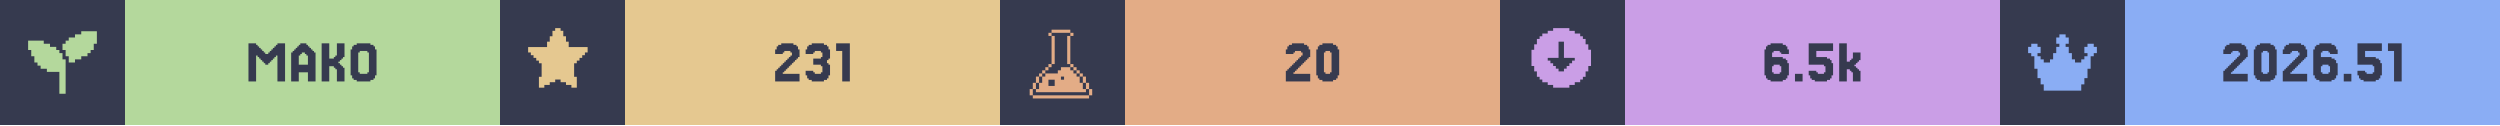
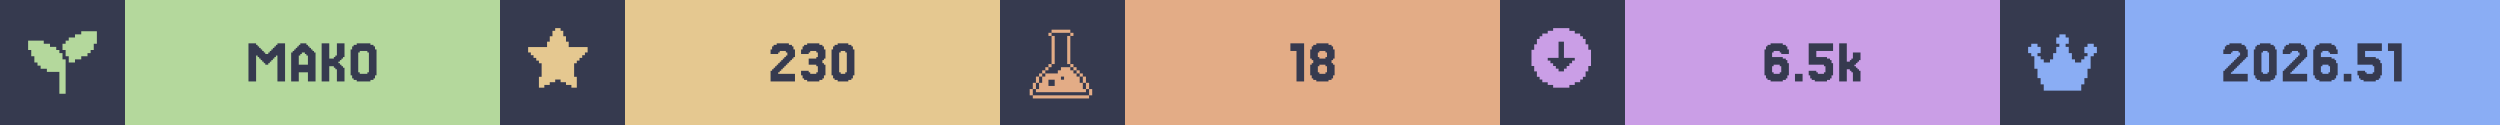
<svg xmlns="http://www.w3.org/2000/svg" width="1200" viewBox="0 0 200 10">
  <g>
    <rect width="200" height="10" fill="#363a4f" />
    <g class="badge" transform="translate(0 0)">
      <path transform="translate(2 2) scale(0.25)" fill="#b4d89c" d="M 18 2 L 18 3 L 16 3 L 16 4 L 14 4 L 14 5 L 13 5 L 13 6 L 12 6 L 12 8 L 13 8 L 13 10 L 14 10 L 14 12 L 16 12 L 16 11 L 18 11 L 18 10 L 20 10 L 20 9 L 21 9 L 21 8 L 22 8 L 22 6 L 23 6 L 23 2 L 18 2 z M 1 5 L 1 8 L 2 8 L 2 10 L 3 10 L 3 12 L 4 12 L 4 13 L 5 13 L 5 14 L 7 14 L 7 15 L 11 15 L 11 22 L 13 22 L 13 11 L 12 11 L 12 9 L 11 9 L 11 8 L 10 8 L 10 7 L 8 7 L 8 6 L 6 6 L 6 5 L 1 5 z" />
      <rect fill="#b4d89c" width="30" height="10" x="10" y="0" />
      <path fill="#363a4f" d="M21.463 5.053V5.175H21.22V5.053H21.098V4.931H20.976V4.809H20.854V4.687H20.732V4.565H20.61V4.443H20.488V6.516H19.878V3.467H20.488V3.589H20.61V3.711H20.732V3.833H20.854V3.955H20.976V4.077H21.098V4.199H21.22V4.321H21.463V4.199H21.585V4.077H21.707V3.955H21.829V3.833H21.951V3.711H22.073V3.589H22.195V3.467H22.805V6.516H22.195V4.443H22.073V4.565H21.951V4.687H21.829V4.809H21.707V4.931H21.585V5.053Z M24.634 5.175V4.443H24.512V4.321H24.39V4.199H24.146V4.321H24.024V4.443H23.902V5.175ZM23.415 4.199V4.077H23.537V3.955H23.659V3.833H23.78V3.711H23.902V3.589H24.024V3.467H24.512V3.589H24.634V3.711H24.756V3.833H24.878V3.955H25V4.077H25.122V4.199H25.244V6.516H24.634V5.785H23.902V6.516H23.293V4.199Z M27.317 5.297H27.439V5.419H27.561V6.516H26.951V5.541H26.829V5.419H26.707V5.297H26.341V6.516H25.732V3.467H26.341V4.687H26.707V4.565H26.829V4.443H26.951V3.467H27.561V4.565H27.439V4.687H27.317V4.809H27.195V4.931H27.073V5.053H27.195V5.175H27.317Z M30 6.029V6.272H29.878V6.394H29.634V6.516H28.537V6.394H28.293V6.272H28.171V6.029H28.049V3.955H28.171V3.711H28.293V3.589H28.537V3.467H29.634V3.589H29.878V3.711H30V3.955H30.122V6.029ZM28.78 5.785V5.907H29.39V5.785H29.512V4.199H29.39V4.077H28.78V4.199H28.659V5.785Z" />
    </g>
    <g class="badge" transform="translate(40 0)">
      <path transform="" fill="#e5c890" d="M5.929 6.145h.216v.866h-.433v-.217H5.28v-.216h-.432v-.216h-.433v.216H3.98v.216h-.433v.217h-.433v-.866h.217V5.063h-.217v-.216H2.9V4.63h-.217v-.216h-.216v-.217H2.25v-.432h1.515v-.433h.216v-.433h.216v-.433h.217V2.25h.433v.216h.216v.433h.216v.433h.217v.433H7.01v.432h-.217v.217h-.216v.216h-.216v.217h-.217v.216H5.93z" />
      <rect fill="#e5c890" width="30" height="10" x="10" y="0" />
-       <path fill="#363a4f" d="M22.744 5.663V5.785H22.622V5.907H23.963V6.516H22.012V5.663H22.134V5.541H22.256V5.419H22.378V5.297H22.5V5.175H22.622V5.053H22.744V4.931H22.866V4.809H22.988V4.687H23.11V4.565H23.232V4.443H23.354V4.199H23.232V4.077H22.744V4.199H22.622V4.321H22.012V3.955H22.134V3.711H22.256V3.589H22.5V3.467H23.476V3.589H23.72V3.711H23.841V3.955H23.963V4.565H23.841V4.687H23.72V4.809H23.598V4.931H23.476V5.053H23.354V5.175H23.232V5.297H23.11V5.419H22.988V5.541H22.866V5.663Z M25.061 5.663V5.785H25.183V5.907H25.671V5.785H25.793V5.297H25.671V5.175H25.061V4.687H25.671V4.565H25.793V4.199H25.671V4.077H25.183V4.199H25.061V4.321H24.451V3.955H24.573V3.711H24.695V3.589H24.939V3.467H25.915V3.589H26.159V3.711H26.28V3.955H26.402V4.687H26.28V4.809H26.159V5.053H26.28V5.175H26.402V6.029H26.28V6.272H26.159V6.394H25.915V6.516H24.939V6.394H24.695V6.272H24.573V6.029H24.451V5.663Z M27.988 3.467V6.516H27.378V4.077H26.89V3.467Z" />
+       <path fill="#363a4f" d="M22.378 5.663V5.785H22.256V5.907H23.598V6.516H21.646V5.663H21.768V5.541H21.89V5.419H22.012V5.297H22.134V5.175H22.256V5.053H22.378V4.931H22.5V4.809H22.622V4.687H22.744V4.565H22.866V4.443H22.988V4.199H22.866V4.077H22.378V4.199H22.256V4.321H21.646V3.955H21.768V3.711H21.89V3.589H22.134V3.467H23.11V3.589H23.354V3.711H23.476V3.955H23.598V4.565H23.476V4.687H23.354V4.809H23.232V4.931H23.11V5.053H22.988V5.175H22.866V5.297H22.744V5.419H22.622V5.541H22.5V5.663Z M24.695 5.663V5.785H24.817V5.907H25.305V5.785H25.427V5.297H25.305V5.175H24.695V4.687H25.305V4.565H25.427V4.199H25.305V4.077H24.817V4.199H24.695V4.321H24.085V3.955H24.207V3.711H24.329V3.589H24.573V3.467H25.549V3.589H25.793V3.711H25.915V3.955H26.037V4.687H25.915V4.809H25.793V5.053H25.915V5.175H26.037V6.029H25.915V6.272H25.793V6.394H25.549V6.516H24.573V6.394H24.329V6.272H24.207V6.029H24.085V5.663Z M28.232 6.029V6.272H28.11V6.394H27.866V6.516H27.012V6.394H26.768V6.272H26.646V6.029H26.524V3.955H26.646V3.711H26.768V3.589H27.012V3.467H27.866V3.589H28.11V3.711H28.232V3.955H28.354V6.029ZM27.256 5.785V5.907H27.622V5.785H27.744V4.199H27.622V4.077H27.256V4.199H27.134V5.785Z" />
    </g>
    <g class="badge" transform="translate(80 0)">
      <path transform="translate(2 2) scale(0.25)" fill="#e3ac86" d="M 8.502 1.5 L 8.502 2.5 L 14.504 2.5 L 14.504 1.5 L 8.502 1.5 z M 14.504 2.5 L 14.504 3.5 L 15.504 3.5 L 15.504 2.5 L 14.504 2.5 z M 14.504 3.5 L 13.502 3.5 L 13.502 12.502 L 14.504 12.502 L 14.504 3.5 z M 14.504 12.502 L 14.504 13.502 L 15.504 13.502 L 15.504 12.502 L 14.504 12.502 z M 15.504 13.502 L 15.504 14.504 L 16.504 14.504 L 16.504 15.504 L 17.504 15.504 L 17.504 16.504 L 18.504 16.504 L 18.504 15.502 L 17.504 15.502 L 17.504 14.502 L 16.504 14.502 L 16.504 13.502 L 15.504 13.502 z M 18.504 16.504 L 18.504 18.504 L 19.504 18.504 L 19.504 16.504 L 18.504 16.504 z M 19.504 18.504 L 19.504 20.504 L 20.504 20.504 L 20.504 18.504 L 19.504 18.504 z M 20.504 20.504 L 20.504 22.504 L 21.504 22.504 L 21.504 20.504 L 20.504 20.504 z M 19.504 20.504 L 18.504 20.504 L 18.504 18.504 L 17.504 18.504 L 17.504 16.504 L 16.504 16.504 L 16.504 15.504 L 15.504 15.504 L 15.504 14.504 L 14.504 14.504 L 14.504 13.502 L 11.502 13.502 L 11.502 14.504 L 10.502 14.504 L 10.502 15.504 L 6.502 15.504 L 6.502 16.504 L 5.5 16.504 L 5.5 18.504 L 4.5 18.504 L 4.5 20.504 L 3.5 20.504 L 3.5 21.504 L 19.504 21.504 L 19.504 20.504 z M 3.5 20.504 L 3.5 18.504 L 2.5 18.504 L 2.5 20.504 L 3.5 20.504 z M 2.5 20.504 L 1.5 20.504 L 1.5 22.504 L 2.5 22.504 L 2.5 20.504 z M 3.5 18.504 L 4.5 18.504 L 4.5 16.504 L 3.5 16.504 L 3.5 18.504 z M 4.5 16.504 L 5.5 16.504 L 5.5 15.504 L 6.502 15.504 L 6.502 14.504 L 7.502 14.504 L 7.502 13.502 L 6.502 13.502 L 6.502 14.502 L 5.5 14.502 L 5.5 15.502 L 4.5 15.502 L 4.5 16.504 z M 7.502 13.502 L 8.502 13.502 L 8.502 12.502 L 7.502 12.502 L 7.502 13.502 z M 8.502 12.502 L 9.502 12.502 L 9.502 3.5 L 8.502 3.5 L 8.502 12.502 z M 8.502 3.5 L 8.502 2.5 L 7.502 2.5 L 7.502 3.5 L 8.502 3.5 z M 11.502 16.504 L 12.502 16.504 L 12.502 17.504 L 11.502 17.504 L 11.502 16.504 z M 7.502 17.504 L 9.502 17.504 L 9.502 19.504 L 7.502 19.504 L 7.502 17.504 z M 2.5 22.506 L 2.5 23.506 L 20.504 23.506 L 20.504 22.506 L 2.5 22.506 z" />
      <rect fill="#e3ac86" width="30" height="10" x="10" y="0" />
-       <path fill="#363a4f" d="M23.598 5.663V5.785H23.476V5.907H24.817V6.516H22.866V5.663H22.988V5.541H23.11V5.419H23.232V5.297H23.354V5.175H23.476V5.053H23.598V4.931H23.72V4.809H23.841V4.687H23.963V4.565H24.085V4.443H24.207V4.199H24.085V4.077H23.598V4.199H23.476V4.321H22.866V3.955H22.988V3.711H23.11V3.589H23.354V3.467H24.329V3.589H24.573V3.711H24.695V3.955H24.817V4.565H24.695V4.687H24.573V4.809H24.451V4.931H24.329V5.053H24.207V5.175H24.085V5.297H23.963V5.419H23.841V5.541H23.72V5.663Z M27.012 6.029V6.272H26.89V6.394H26.646V6.516H25.793V6.394H25.549V6.272H25.427V6.029H25.305V3.955H25.427V3.711H25.549V3.589H25.793V3.467H26.646V3.589H26.89V3.711H27.012V3.955H27.134V6.029ZM26.037 5.785V5.907H26.402V5.785H26.524V4.199H26.402V4.077H26.037V4.199H25.915V5.785Z" />
+       <path fill="#363a4f" d="M24.329 3.467V6.516H23.72V4.077H23.232V3.467Z M25.549 4.565V4.687H26.037V4.565H26.159V4.199H26.037V4.077H25.549V4.199H25.427V4.565ZM26.646 5.053V5.175H26.768V6.029H26.646V6.272H26.524V6.394H26.28V6.516H25.305V6.394H25.061V6.272H24.939V6.029H24.817V5.175H24.939V5.053H25.061V4.809H24.939V4.687H24.817V3.955H24.939V3.711H25.061V3.589H25.305V3.467H26.28V3.589H26.524V3.711H26.646V3.955H26.768V4.687H26.646V4.809H26.524V5.053ZM25.549 5.785V5.907H26.037V5.785H26.159V5.297H26.037V5.175H25.549V5.297H25.427V5.785Z" />
    </g>
    <g class="badge" transform="translate(120 0)">
      <path transform="" fill="#ca9ee6" d="M5.55 6.794h.432v-.216h.433v-.216h.216v-.217h.217v-.433h.216V5.28h.217V3.981h-.217v-.433h-.216v-.433h-.217V2.9h-.216v-.217h-.433v-.216h-.433V2.25h-1.298v.216h-.433v.216h-.433V2.9h-.216v.216h-.217v.433h-.216v.433h-.217v1.298h.217v.433h.216v.433h.217v.217h.216v.216h.433v.216h.433v.217h1.298zm-1.083-1.298v-.217h-.216v-.216h-.217v-.216h-.216V4.63h.866V3.332h.432V4.63h.866v.217h-.216v.216h-.217v.216h-.216v.217h-.217v.216h-.432v-.216z" />
      <rect fill="#ca9ee6" width="30" height="10" x="10" y="0" />
      <path fill="#363a4f" d="M21.89 5.785V5.907H22.378V5.785H22.5V5.297H22.378V5.175H21.89V5.297H21.768V5.785ZM21.768 4.565H22.622V4.687H22.866V4.809H22.988V5.053H23.11V6.029H22.988V6.272H22.866V6.394H22.622V6.516H21.646V6.394H21.402V6.272H21.28V6.029H21.159V3.955H21.28V3.711H21.402V3.589H21.646V3.467H22.622V3.589H22.866V3.711H22.988V3.955H23.11V4.321H22.5V4.199H22.378V4.077H21.89V4.199H21.768Z M24.207 5.907V6.516H23.598V5.907Z M25.305 5.663V5.785H25.427V5.907H25.915V5.785H26.037V5.297H25.915V5.175H24.695V3.467H26.646V4.077H25.305V4.565H26.159V4.687H26.402V4.809H26.524V5.053H26.646V6.029H26.524V6.272H26.402V6.394H26.159V6.516H25.183V6.394H24.939V6.272H24.817V6.029H24.695V5.663Z M27.988 4.931V4.809H28.11V4.687H28.232V4.199H28.841V4.809H28.72V4.931H28.598V5.053H28.476V5.175H28.354V5.297H28.476V5.419H28.598V5.541H28.72V5.663H28.841V6.516H28.232V5.785H28.11V5.663H27.988V5.541H27.744V6.516H27.134V3.467H27.744V4.931Z" />
    </g>
    <g class="badge" transform="translate(160 0)">
      <path transform="translate(2 2) scale(0.25)" fill="#8aadf4" d="M23 7v2h-1v1h-1v4h-1v3h-1v2h-1v2H6v-2H5v-2H4v-3H3v-4H2V9H1V7h1V6h2v1h1v2H4v1h1v1h1v1h2v-1h1V9h1V7h1V6h-1V4h1V3h2v1h1v2h-1v1h1v2h1v2h1v1h2v-1h1v-1h1V9h-1V7h1V6h2v1z" />
      <rect fill="#8aadf4" width="30" height="10" x="10" y="0" />
      <path fill="#363a4f" d="M18.598 5.663V5.785H18.476V5.907H19.817V6.516H17.866V5.663H17.988V5.541H18.11V5.419H18.232V5.297H18.354V5.175H18.476V5.053H18.598V4.931H18.72V4.809H18.841V4.687H18.963V4.565H19.085V4.443H19.207V4.199H19.085V4.077H18.598V4.199H18.476V4.321H17.866V3.955H17.988V3.711H18.11V3.589H18.354V3.467H19.329V3.589H19.573V3.711H19.695V3.955H19.817V4.565H19.695V4.687H19.573V4.809H19.451V4.931H19.329V5.053H19.207V5.175H19.085V5.297H18.963V5.419H18.841V5.541H18.72V5.663Z M22.012 6.029V6.272H21.89V6.394H21.646V6.516H20.793V6.394H20.549V6.272H20.427V6.029H20.305V3.955H20.427V3.711H20.549V3.589H20.793V3.467H21.646V3.589H21.89V3.711H22.012V3.955H22.134V6.029ZM21.037 5.785V5.907H21.402V5.785H21.524V4.199H21.402V4.077H21.037V4.199H20.915V5.785Z M23.354 5.663V5.785H23.232V5.907H24.573V6.516H22.622V5.663H22.744V5.541H22.866V5.419H22.988V5.297H23.11V5.175H23.232V5.053H23.354V4.931H23.476V4.809H23.598V4.687H23.72V4.565H23.841V4.443H23.963V4.199H23.841V4.077H23.354V4.199H23.232V4.321H22.622V3.955H22.744V3.711H22.866V3.589H23.11V3.467H24.085V3.589H24.329V3.711H24.451V3.955H24.573V4.565H24.451V4.687H24.329V4.809H24.207V4.931H24.085V5.053H23.963V5.175H23.841V5.297H23.72V5.419H23.598V5.541H23.476V5.663Z M25.793 5.785V5.907H26.28V5.785H26.402V5.297H26.28V5.175H25.793V5.297H25.671V5.785ZM25.671 4.565H26.524V4.687H26.768V4.809H26.89V5.053H27.012V6.029H26.89V6.272H26.768V6.394H26.524V6.516H25.549V6.394H25.305V6.272H25.183V6.029H25.061V3.955H25.183V3.711H25.305V3.589H25.549V3.467H26.524V3.589H26.768V3.711H26.89V3.955H27.012V4.321H26.402V4.199H26.28V4.077H25.793V4.199H25.671Z M28.11 5.907V6.516H27.5V5.907Z M29.207 5.663V5.785H29.329V5.907H29.817V5.785H29.939V5.297H29.817V5.175H28.598V3.467H30.549V4.077H29.207V4.565H30.061V4.687H30.305V4.809H30.427V5.053H30.549V6.029H30.427V6.272H30.305V6.394H30.061V6.516H29.085V6.394H28.841V6.272H28.72V6.029H28.598V5.663Z M32.134 3.467V6.516H31.524V4.077H31.037V3.467Z" />
    </g>
  </g>
</svg>
